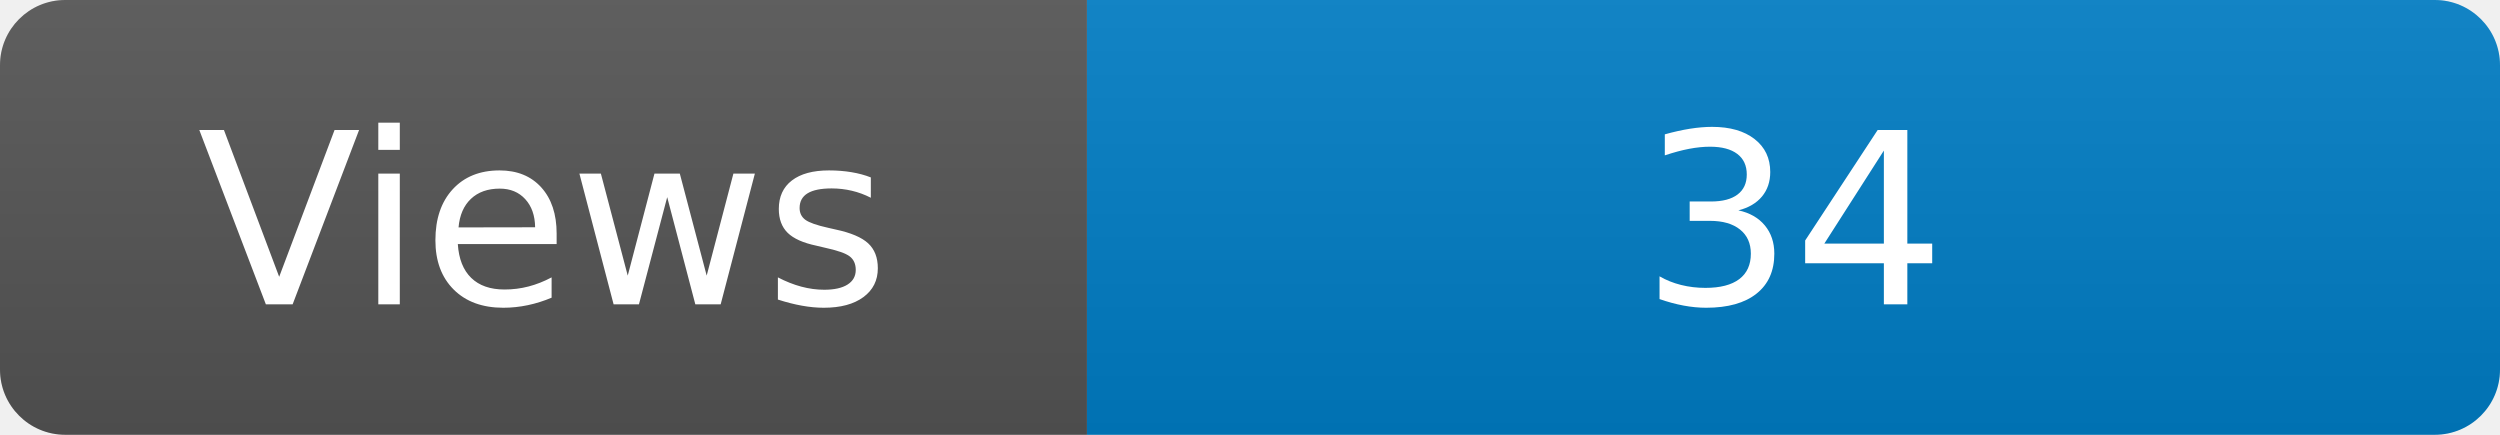
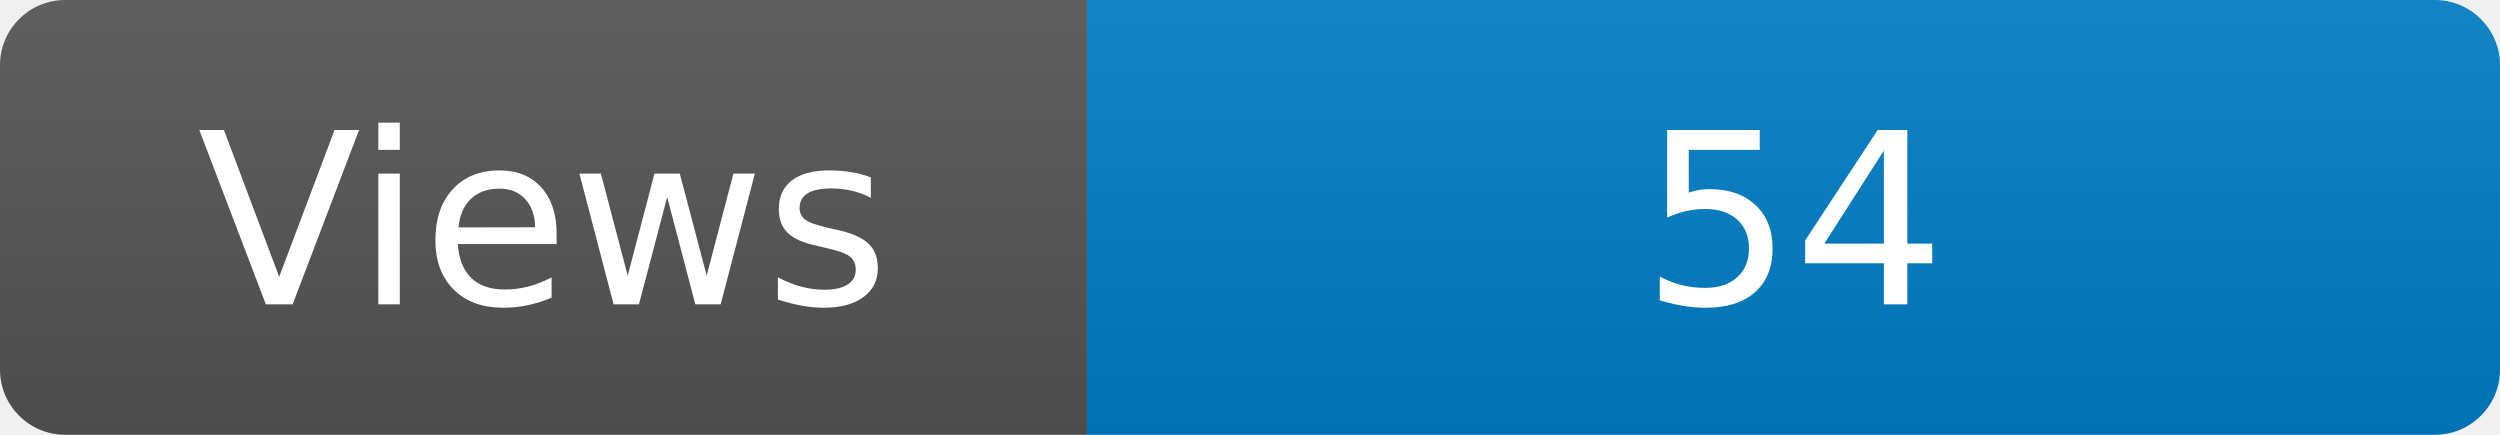
<svg xmlns="http://www.w3.org/2000/svg" width="115" height="20" role="img" aria-label="Maintained?: yes">
  <linearGradient id="s" x2="0" y2="100%">
    <stop offset="0" stop-color="#bbb" stop-opacity=".1" />
    <stop offset="1" stop-opacity=".1" />
  </linearGradient>
  <clipPath id="r">
    <rect width="115" height="20" rx="3" fill="#fff" />
  </clipPath>
  <g clip-path="url(#r)">
    <rect width="50" height="20" fill="#555" />
    <rect x="50" width="160" height="20" fill="#007ec6" />
    <rect width="115" height="20" fill="url(#s)" />
  </g>
  <g fill="#fff" text-anchor="middle" font-family="Verdana,Geneva,DejaVu Sans,sans-serif" font-size="110">
    <text x="250" y="140" transform="scale(.1)" fill="#fff">Views</text>
-     <text x="825" y="140" transform="scale(.1)" fill="#fff">34</text>
+     <text x="825" y="140" transform="scale(.1)" fill="#fff">54</text>
  </g>
</svg>
